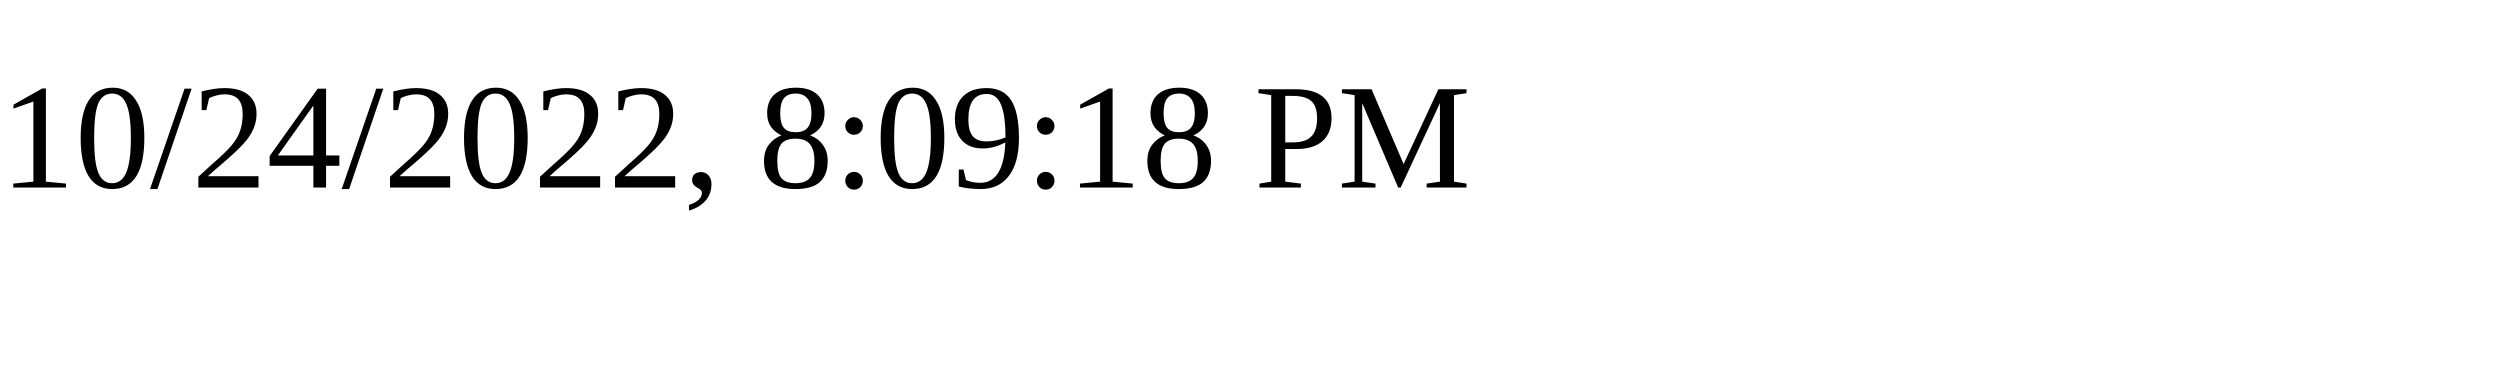
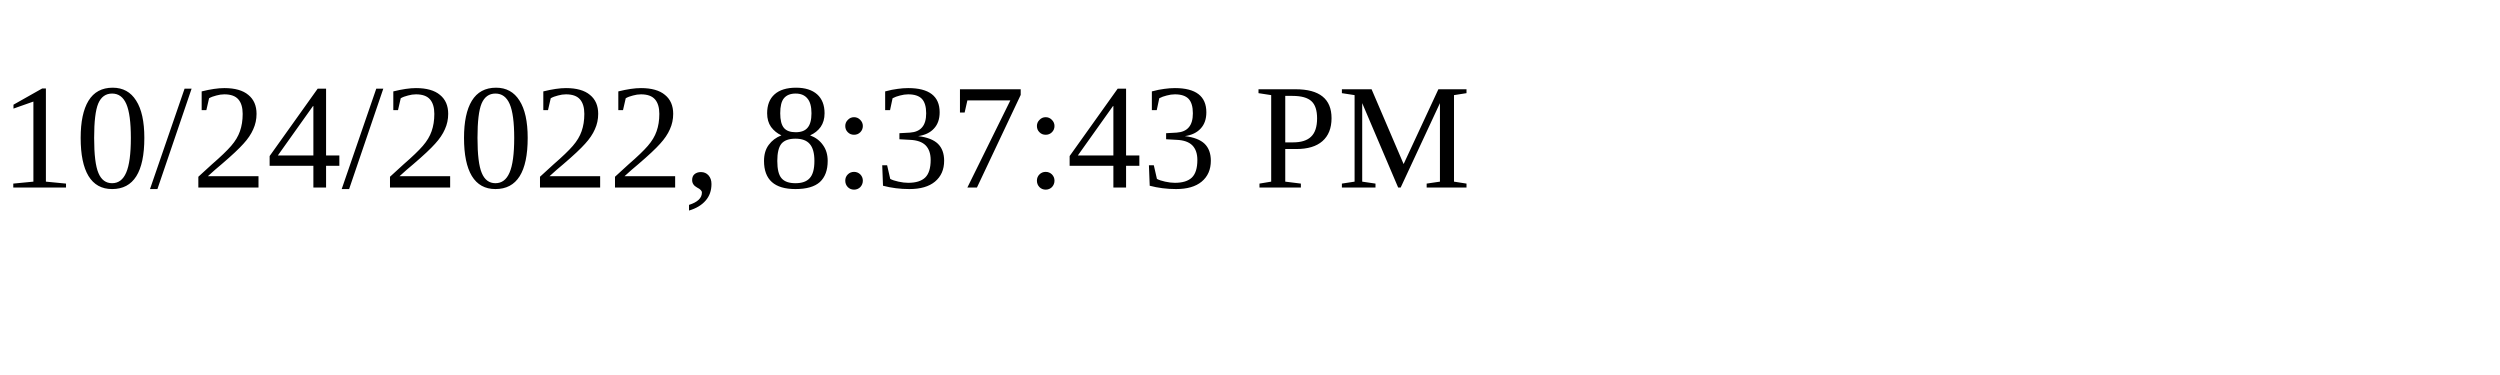
<svg xmlns="http://www.w3.org/2000/svg" height="30" width="200">
-   <text x="0" y="15">10/24/2022, 8:09:18 PM</text>
+   <text x="0" y="15">10/24/2022, 8:37:43 PM</text>
</svg>
